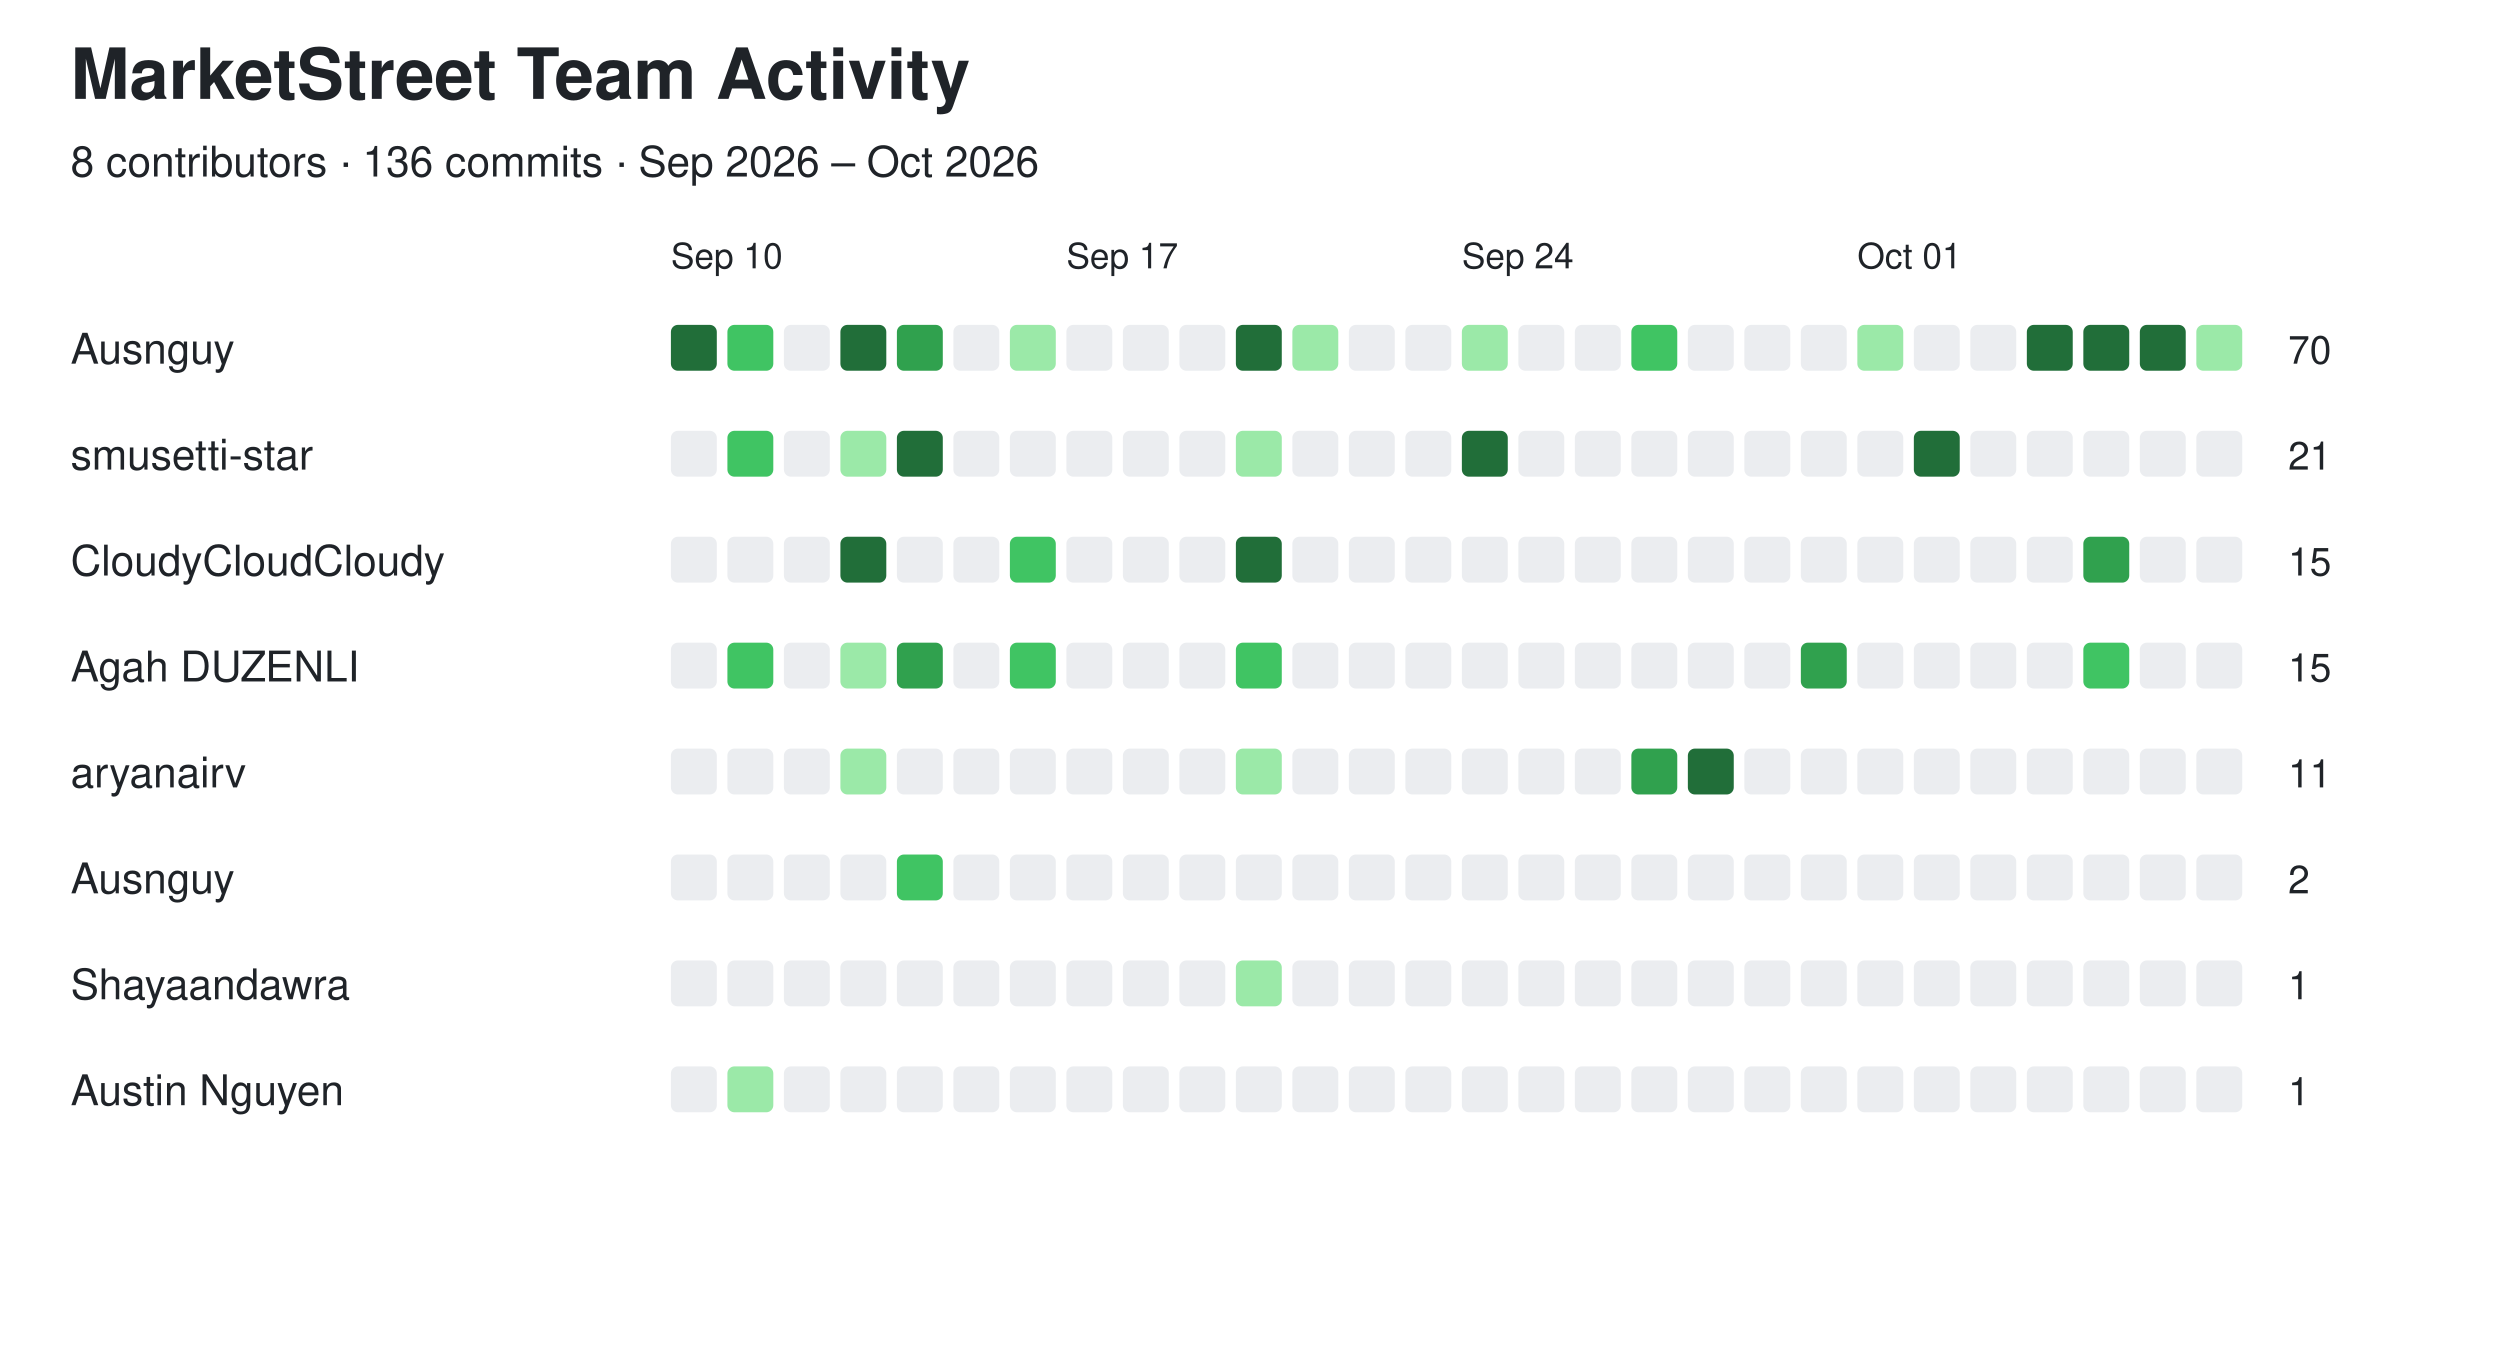
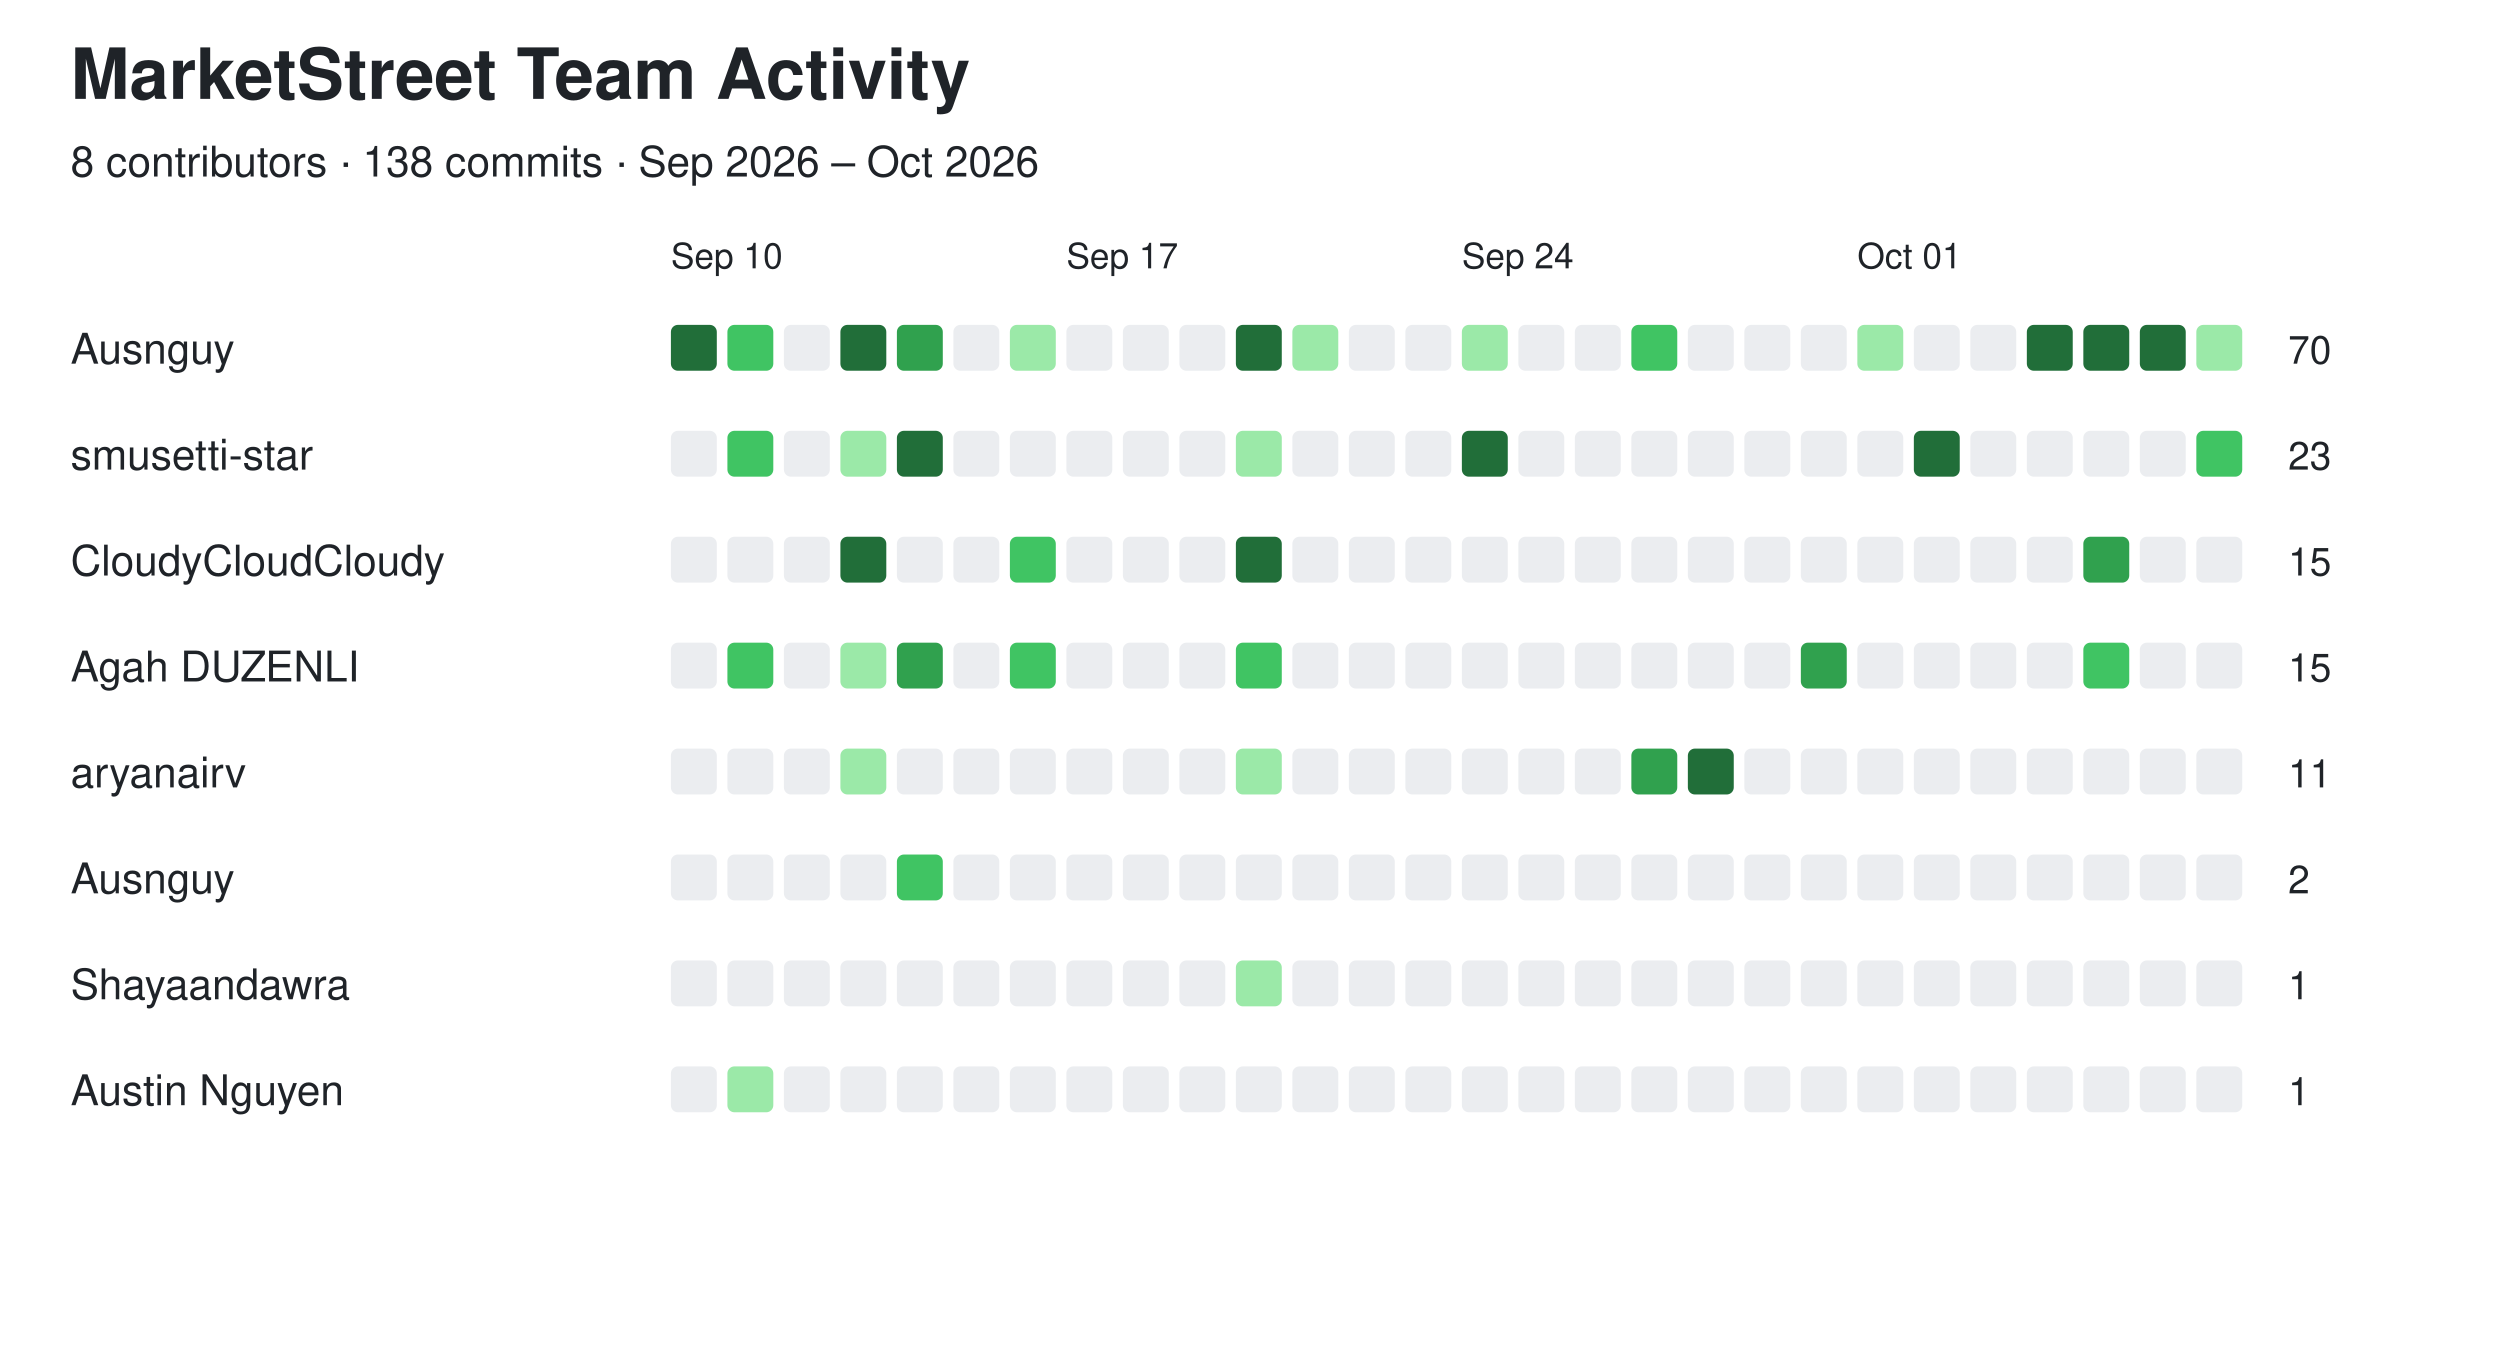
<svg xmlns="http://www.w3.org/2000/svg" width="708" height="382" viewBox="0 0 708 382">
  <style>
  text {
    font-family: -apple-system, BlinkMacSystemFont,
                 "Segoe UI", Helvetica, Arial, sans-serif;
    fill: #1f2328;
  }

  .empty {
    fill: #ebedf0;
  }

  @media (prefers-color-scheme: dark) {
    text {
      fill: #e6edf3;
    }

    .empty {
      fill: #161b22;
      stroke: #30363d;
      stroke-width: 1;
    }
  }
</style>
  <text x="20" y="28" font-size="20" font-weight="600">MarketStreet Team Activity</text>
-   <text x="20" y="50" font-size="12">8 contributors · 136 commits · Sep 2026 – Oct 2026</text>
+   <text x="20" y="50" font-size="12">8 contributors · 138 commits · Sep 2026 – Oct 2026</text>
  <text x="190" y="76" font-size="10">Sep 10</text>
  <text x="302" y="76" font-size="10">Sep 17</text>
  <text x="414" y="76" font-size="10">Sep 24</text>
  <text x="526" y="76" font-size="10">Oct 01</text>
  <text x="20" y="103" font-size="12" font-weight="500">Ausnguy</text>
  <rect x="190" y="92" width="13" height="13" rx="2" fill="#216e39" />
  <rect x="206" y="92" width="13" height="13" rx="2" fill="#40c463" />
  <rect x="222" y="92" width="13" height="13" rx="2" class="empty" />
  <rect x="238" y="92" width="13" height="13" rx="2" fill="#216e39" />
  <rect x="254" y="92" width="13" height="13" rx="2" fill="#30a14e" />
  <rect x="270" y="92" width="13" height="13" rx="2" class="empty" />
  <rect x="286" y="92" width="13" height="13" rx="2" fill="#9be9a8" />
  <rect x="302" y="92" width="13" height="13" rx="2" class="empty" />
  <rect x="318" y="92" width="13" height="13" rx="2" class="empty" />
  <rect x="334" y="92" width="13" height="13" rx="2" class="empty" />
  <rect x="350" y="92" width="13" height="13" rx="2" fill="#216e39" />
  <rect x="366" y="92" width="13" height="13" rx="2" fill="#9be9a8" />
  <rect x="382" y="92" width="13" height="13" rx="2" class="empty" />
  <rect x="398" y="92" width="13" height="13" rx="2" class="empty" />
  <rect x="414" y="92" width="13" height="13" rx="2" fill="#9be9a8" />
  <rect x="430" y="92" width="13" height="13" rx="2" class="empty" />
  <rect x="446" y="92" width="13" height="13" rx="2" class="empty" />
  <rect x="462" y="92" width="13" height="13" rx="2" fill="#40c463" />
  <rect x="478" y="92" width="13" height="13" rx="2" class="empty" />
  <rect x="494" y="92" width="13" height="13" rx="2" class="empty" />
  <rect x="510" y="92" width="13" height="13" rx="2" class="empty" />
  <rect x="526" y="92" width="13" height="13" rx="2" fill="#9be9a8" />
  <rect x="542" y="92" width="13" height="13" rx="2" class="empty" />
  <rect x="558" y="92" width="13" height="13" rx="2" class="empty" />
  <rect x="574" y="92" width="13" height="13" rx="2" fill="#216e39" />
  <rect x="590" y="92" width="13" height="13" rx="2" fill="#216e39" />
  <rect x="606" y="92" width="13" height="13" rx="2" fill="#216e39" />
  <rect x="622" y="92" width="13" height="13" rx="2" fill="#9be9a8" />
  <text x="648" y="103" font-size="11">70</text>
  <text x="20" y="133" font-size="12" font-weight="500">smusetti-star</text>
  <rect x="190" y="122" width="13" height="13" rx="2" class="empty" />
  <rect x="206" y="122" width="13" height="13" rx="2" fill="#40c463" />
  <rect x="222" y="122" width="13" height="13" rx="2" class="empty" />
  <rect x="238" y="122" width="13" height="13" rx="2" fill="#9be9a8" />
  <rect x="254" y="122" width="13" height="13" rx="2" fill="#216e39" />
  <rect x="270" y="122" width="13" height="13" rx="2" class="empty" />
  <rect x="286" y="122" width="13" height="13" rx="2" class="empty" />
  <rect x="302" y="122" width="13" height="13" rx="2" class="empty" />
  <rect x="318" y="122" width="13" height="13" rx="2" class="empty" />
  <rect x="334" y="122" width="13" height="13" rx="2" class="empty" />
  <rect x="350" y="122" width="13" height="13" rx="2" fill="#9be9a8" />
  <rect x="366" y="122" width="13" height="13" rx="2" class="empty" />
  <rect x="382" y="122" width="13" height="13" rx="2" class="empty" />
  <rect x="398" y="122" width="13" height="13" rx="2" class="empty" />
  <rect x="414" y="122" width="13" height="13" rx="2" fill="#216e39" />
  <rect x="430" y="122" width="13" height="13" rx="2" class="empty" />
  <rect x="446" y="122" width="13" height="13" rx="2" class="empty" />
  <rect x="462" y="122" width="13" height="13" rx="2" class="empty" />
  <rect x="478" y="122" width="13" height="13" rx="2" class="empty" />
  <rect x="494" y="122" width="13" height="13" rx="2" class="empty" />
  <rect x="510" y="122" width="13" height="13" rx="2" class="empty" />
  <rect x="526" y="122" width="13" height="13" rx="2" class="empty" />
  <rect x="542" y="122" width="13" height="13" rx="2" fill="#216e39" />
  <rect x="558" y="122" width="13" height="13" rx="2" class="empty" />
  <rect x="574" y="122" width="13" height="13" rx="2" class="empty" />
  <rect x="590" y="122" width="13" height="13" rx="2" class="empty" />
  <rect x="606" y="122" width="13" height="13" rx="2" class="empty" />
-   <rect x="622" y="122" width="13" height="13" rx="2" class="empty" />
-   <text x="648" y="133" font-size="11">21</text>
+   <rect x="622" y="122" width="13" height="13" rx="2" fill="#40c463" />
+   <text x="648" y="133" font-size="11">23</text>
  <text x="20" y="163" font-size="12" font-weight="500">CloudyCloudCloudy</text>
  <rect x="190" y="152" width="13" height="13" rx="2" class="empty" />
  <rect x="206" y="152" width="13" height="13" rx="2" class="empty" />
  <rect x="222" y="152" width="13" height="13" rx="2" class="empty" />
  <rect x="238" y="152" width="13" height="13" rx="2" fill="#216e39" />
  <rect x="254" y="152" width="13" height="13" rx="2" class="empty" />
  <rect x="270" y="152" width="13" height="13" rx="2" class="empty" />
  <rect x="286" y="152" width="13" height="13" rx="2" fill="#40c463" />
  <rect x="302" y="152" width="13" height="13" rx="2" class="empty" />
  <rect x="318" y="152" width="13" height="13" rx="2" class="empty" />
  <rect x="334" y="152" width="13" height="13" rx="2" class="empty" />
  <rect x="350" y="152" width="13" height="13" rx="2" fill="#216e39" />
  <rect x="366" y="152" width="13" height="13" rx="2" class="empty" />
  <rect x="382" y="152" width="13" height="13" rx="2" class="empty" />
  <rect x="398" y="152" width="13" height="13" rx="2" class="empty" />
  <rect x="414" y="152" width="13" height="13" rx="2" class="empty" />
  <rect x="430" y="152" width="13" height="13" rx="2" class="empty" />
  <rect x="446" y="152" width="13" height="13" rx="2" class="empty" />
  <rect x="462" y="152" width="13" height="13" rx="2" class="empty" />
  <rect x="478" y="152" width="13" height="13" rx="2" class="empty" />
  <rect x="494" y="152" width="13" height="13" rx="2" class="empty" />
  <rect x="510" y="152" width="13" height="13" rx="2" class="empty" />
  <rect x="526" y="152" width="13" height="13" rx="2" class="empty" />
  <rect x="542" y="152" width="13" height="13" rx="2" class="empty" />
  <rect x="558" y="152" width="13" height="13" rx="2" class="empty" />
  <rect x="574" y="152" width="13" height="13" rx="2" class="empty" />
  <rect x="590" y="152" width="13" height="13" rx="2" fill="#30a14e" />
  <rect x="606" y="152" width="13" height="13" rx="2" class="empty" />
  <rect x="622" y="152" width="13" height="13" rx="2" class="empty" />
  <text x="648" y="163" font-size="11">15</text>
  <text x="20" y="193" font-size="12" font-weight="500">Agah DUZENLI</text>
  <rect x="190" y="182" width="13" height="13" rx="2" class="empty" />
  <rect x="206" y="182" width="13" height="13" rx="2" fill="#40c463" />
  <rect x="222" y="182" width="13" height="13" rx="2" class="empty" />
  <rect x="238" y="182" width="13" height="13" rx="2" fill="#9be9a8" />
  <rect x="254" y="182" width="13" height="13" rx="2" fill="#30a14e" />
  <rect x="270" y="182" width="13" height="13" rx="2" class="empty" />
  <rect x="286" y="182" width="13" height="13" rx="2" fill="#40c463" />
  <rect x="302" y="182" width="13" height="13" rx="2" class="empty" />
  <rect x="318" y="182" width="13" height="13" rx="2" class="empty" />
  <rect x="334" y="182" width="13" height="13" rx="2" class="empty" />
  <rect x="350" y="182" width="13" height="13" rx="2" fill="#40c463" />
  <rect x="366" y="182" width="13" height="13" rx="2" class="empty" />
  <rect x="382" y="182" width="13" height="13" rx="2" class="empty" />
  <rect x="398" y="182" width="13" height="13" rx="2" class="empty" />
  <rect x="414" y="182" width="13" height="13" rx="2" class="empty" />
  <rect x="430" y="182" width="13" height="13" rx="2" class="empty" />
  <rect x="446" y="182" width="13" height="13" rx="2" class="empty" />
  <rect x="462" y="182" width="13" height="13" rx="2" class="empty" />
  <rect x="478" y="182" width="13" height="13" rx="2" class="empty" />
  <rect x="494" y="182" width="13" height="13" rx="2" class="empty" />
  <rect x="510" y="182" width="13" height="13" rx="2" fill="#30a14e" />
  <rect x="526" y="182" width="13" height="13" rx="2" class="empty" />
  <rect x="542" y="182" width="13" height="13" rx="2" class="empty" />
  <rect x="558" y="182" width="13" height="13" rx="2" class="empty" />
  <rect x="574" y="182" width="13" height="13" rx="2" class="empty" />
  <rect x="590" y="182" width="13" height="13" rx="2" fill="#40c463" />
  <rect x="606" y="182" width="13" height="13" rx="2" class="empty" />
  <rect x="622" y="182" width="13" height="13" rx="2" class="empty" />
  <text x="648" y="193" font-size="11">15</text>
  <text x="20" y="223" font-size="12" font-weight="500">aryanairv</text>
  <rect x="190" y="212" width="13" height="13" rx="2" class="empty" />
  <rect x="206" y="212" width="13" height="13" rx="2" class="empty" />
  <rect x="222" y="212" width="13" height="13" rx="2" class="empty" />
  <rect x="238" y="212" width="13" height="13" rx="2" fill="#9be9a8" />
  <rect x="254" y="212" width="13" height="13" rx="2" class="empty" />
  <rect x="270" y="212" width="13" height="13" rx="2" class="empty" />
  <rect x="286" y="212" width="13" height="13" rx="2" class="empty" />
  <rect x="302" y="212" width="13" height="13" rx="2" class="empty" />
  <rect x="318" y="212" width="13" height="13" rx="2" class="empty" />
  <rect x="334" y="212" width="13" height="13" rx="2" class="empty" />
  <rect x="350" y="212" width="13" height="13" rx="2" fill="#9be9a8" />
  <rect x="366" y="212" width="13" height="13" rx="2" class="empty" />
  <rect x="382" y="212" width="13" height="13" rx="2" class="empty" />
  <rect x="398" y="212" width="13" height="13" rx="2" class="empty" />
  <rect x="414" y="212" width="13" height="13" rx="2" class="empty" />
  <rect x="430" y="212" width="13" height="13" rx="2" class="empty" />
  <rect x="446" y="212" width="13" height="13" rx="2" class="empty" />
  <rect x="462" y="212" width="13" height="13" rx="2" fill="#30a14e" />
  <rect x="478" y="212" width="13" height="13" rx="2" fill="#216e39" />
  <rect x="494" y="212" width="13" height="13" rx="2" class="empty" />
  <rect x="510" y="212" width="13" height="13" rx="2" class="empty" />
  <rect x="526" y="212" width="13" height="13" rx="2" class="empty" />
  <rect x="542" y="212" width="13" height="13" rx="2" class="empty" />
  <rect x="558" y="212" width="13" height="13" rx="2" class="empty" />
  <rect x="574" y="212" width="13" height="13" rx="2" class="empty" />
  <rect x="590" y="212" width="13" height="13" rx="2" class="empty" />
  <rect x="606" y="212" width="13" height="13" rx="2" class="empty" />
  <rect x="622" y="212" width="13" height="13" rx="2" class="empty" />
  <text x="648" y="223" font-size="11">11</text>
  <text x="20" y="253" font-size="12" font-weight="500">Ausnguy</text>
  <rect x="190" y="242" width="13" height="13" rx="2" class="empty" />
  <rect x="206" y="242" width="13" height="13" rx="2" class="empty" />
  <rect x="222" y="242" width="13" height="13" rx="2" class="empty" />
  <rect x="238" y="242" width="13" height="13" rx="2" class="empty" />
  <rect x="254" y="242" width="13" height="13" rx="2" fill="#40c463" />
  <rect x="270" y="242" width="13" height="13" rx="2" class="empty" />
  <rect x="286" y="242" width="13" height="13" rx="2" class="empty" />
  <rect x="302" y="242" width="13" height="13" rx="2" class="empty" />
  <rect x="318" y="242" width="13" height="13" rx="2" class="empty" />
  <rect x="334" y="242" width="13" height="13" rx="2" class="empty" />
  <rect x="350" y="242" width="13" height="13" rx="2" class="empty" />
  <rect x="366" y="242" width="13" height="13" rx="2" class="empty" />
  <rect x="382" y="242" width="13" height="13" rx="2" class="empty" />
  <rect x="398" y="242" width="13" height="13" rx="2" class="empty" />
  <rect x="414" y="242" width="13" height="13" rx="2" class="empty" />
  <rect x="430" y="242" width="13" height="13" rx="2" class="empty" />
  <rect x="446" y="242" width="13" height="13" rx="2" class="empty" />
  <rect x="462" y="242" width="13" height="13" rx="2" class="empty" />
  <rect x="478" y="242" width="13" height="13" rx="2" class="empty" />
  <rect x="494" y="242" width="13" height="13" rx="2" class="empty" />
  <rect x="510" y="242" width="13" height="13" rx="2" class="empty" />
  <rect x="526" y="242" width="13" height="13" rx="2" class="empty" />
  <rect x="542" y="242" width="13" height="13" rx="2" class="empty" />
  <rect x="558" y="242" width="13" height="13" rx="2" class="empty" />
  <rect x="574" y="242" width="13" height="13" rx="2" class="empty" />
  <rect x="590" y="242" width="13" height="13" rx="2" class="empty" />
  <rect x="606" y="242" width="13" height="13" rx="2" class="empty" />
  <rect x="622" y="242" width="13" height="13" rx="2" class="empty" />
  <text x="648" y="253" font-size="11">2</text>
  <text x="20" y="283" font-size="12" font-weight="500">Shayaandawra</text>
  <rect x="190" y="272" width="13" height="13" rx="2" class="empty" />
  <rect x="206" y="272" width="13" height="13" rx="2" class="empty" />
  <rect x="222" y="272" width="13" height="13" rx="2" class="empty" />
  <rect x="238" y="272" width="13" height="13" rx="2" class="empty" />
  <rect x="254" y="272" width="13" height="13" rx="2" class="empty" />
  <rect x="270" y="272" width="13" height="13" rx="2" class="empty" />
  <rect x="286" y="272" width="13" height="13" rx="2" class="empty" />
  <rect x="302" y="272" width="13" height="13" rx="2" class="empty" />
  <rect x="318" y="272" width="13" height="13" rx="2" class="empty" />
  <rect x="334" y="272" width="13" height="13" rx="2" class="empty" />
  <rect x="350" y="272" width="13" height="13" rx="2" fill="#9be9a8" />
  <rect x="366" y="272" width="13" height="13" rx="2" class="empty" />
  <rect x="382" y="272" width="13" height="13" rx="2" class="empty" />
  <rect x="398" y="272" width="13" height="13" rx="2" class="empty" />
  <rect x="414" y="272" width="13" height="13" rx="2" class="empty" />
  <rect x="430" y="272" width="13" height="13" rx="2" class="empty" />
  <rect x="446" y="272" width="13" height="13" rx="2" class="empty" />
  <rect x="462" y="272" width="13" height="13" rx="2" class="empty" />
  <rect x="478" y="272" width="13" height="13" rx="2" class="empty" />
  <rect x="494" y="272" width="13" height="13" rx="2" class="empty" />
  <rect x="510" y="272" width="13" height="13" rx="2" class="empty" />
  <rect x="526" y="272" width="13" height="13" rx="2" class="empty" />
  <rect x="542" y="272" width="13" height="13" rx="2" class="empty" />
  <rect x="558" y="272" width="13" height="13" rx="2" class="empty" />
  <rect x="574" y="272" width="13" height="13" rx="2" class="empty" />
  <rect x="590" y="272" width="13" height="13" rx="2" class="empty" />
  <rect x="606" y="272" width="13" height="13" rx="2" class="empty" />
  <rect x="622" y="272" width="13" height="13" rx="2" class="empty" />
  <text x="648" y="283" font-size="11">1</text>
  <text x="20" y="313" font-size="12" font-weight="500">Austin Nguyen</text>
  <rect x="190" y="302" width="13" height="13" rx="2" class="empty" />
  <rect x="206" y="302" width="13" height="13" rx="2" fill="#9be9a8" />
  <rect x="222" y="302" width="13" height="13" rx="2" class="empty" />
  <rect x="238" y="302" width="13" height="13" rx="2" class="empty" />
  <rect x="254" y="302" width="13" height="13" rx="2" class="empty" />
  <rect x="270" y="302" width="13" height="13" rx="2" class="empty" />
  <rect x="286" y="302" width="13" height="13" rx="2" class="empty" />
  <rect x="302" y="302" width="13" height="13" rx="2" class="empty" />
  <rect x="318" y="302" width="13" height="13" rx="2" class="empty" />
  <rect x="334" y="302" width="13" height="13" rx="2" class="empty" />
  <rect x="350" y="302" width="13" height="13" rx="2" class="empty" />
  <rect x="366" y="302" width="13" height="13" rx="2" class="empty" />
  <rect x="382" y="302" width="13" height="13" rx="2" class="empty" />
  <rect x="398" y="302" width="13" height="13" rx="2" class="empty" />
  <rect x="414" y="302" width="13" height="13" rx="2" class="empty" />
  <rect x="430" y="302" width="13" height="13" rx="2" class="empty" />
  <rect x="446" y="302" width="13" height="13" rx="2" class="empty" />
  <rect x="462" y="302" width="13" height="13" rx="2" class="empty" />
  <rect x="478" y="302" width="13" height="13" rx="2" class="empty" />
  <rect x="494" y="302" width="13" height="13" rx="2" class="empty" />
  <rect x="510" y="302" width="13" height="13" rx="2" class="empty" />
  <rect x="526" y="302" width="13" height="13" rx="2" class="empty" />
  <rect x="542" y="302" width="13" height="13" rx="2" class="empty" />
  <rect x="558" y="302" width="13" height="13" rx="2" class="empty" />
  <rect x="574" y="302" width="13" height="13" rx="2" class="empty" />
  <rect x="590" y="302" width="13" height="13" rx="2" class="empty" />
  <rect x="606" y="302" width="13" height="13" rx="2" class="empty" />
  <rect x="622" y="302" width="13" height="13" rx="2" class="empty" />
  <text x="648" y="313" font-size="11">1</text>
</svg>
